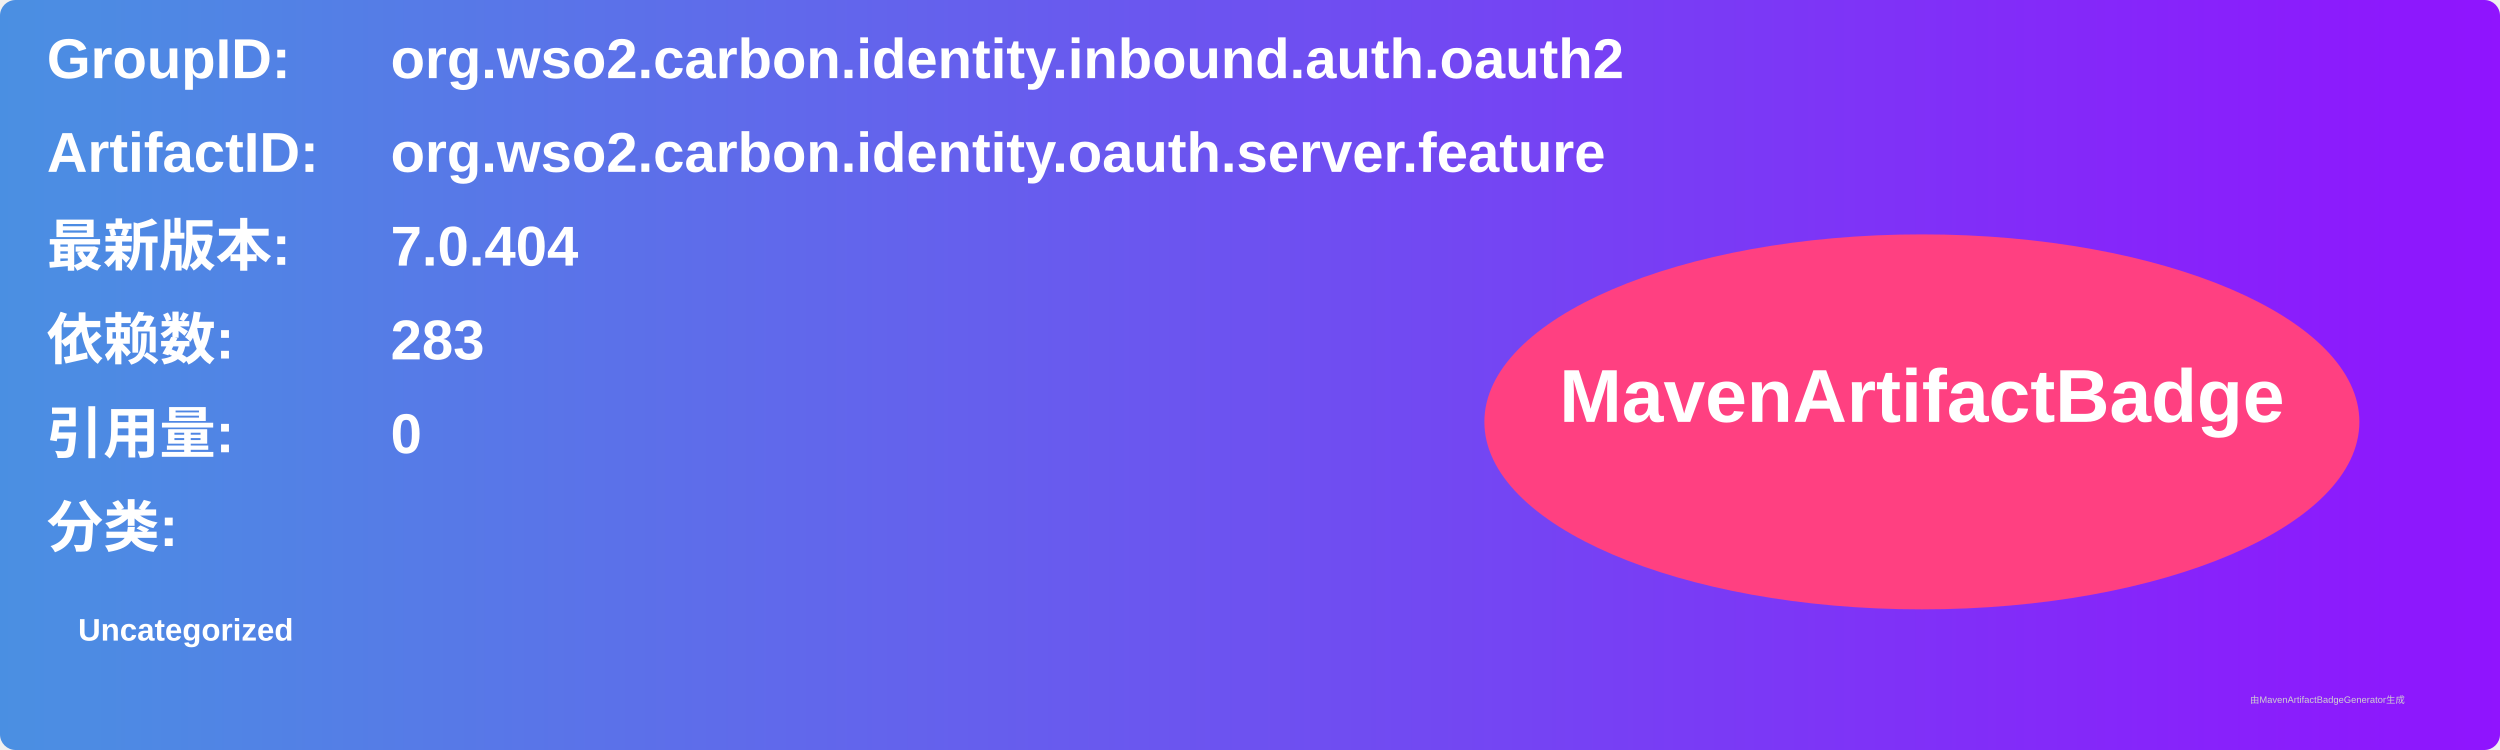
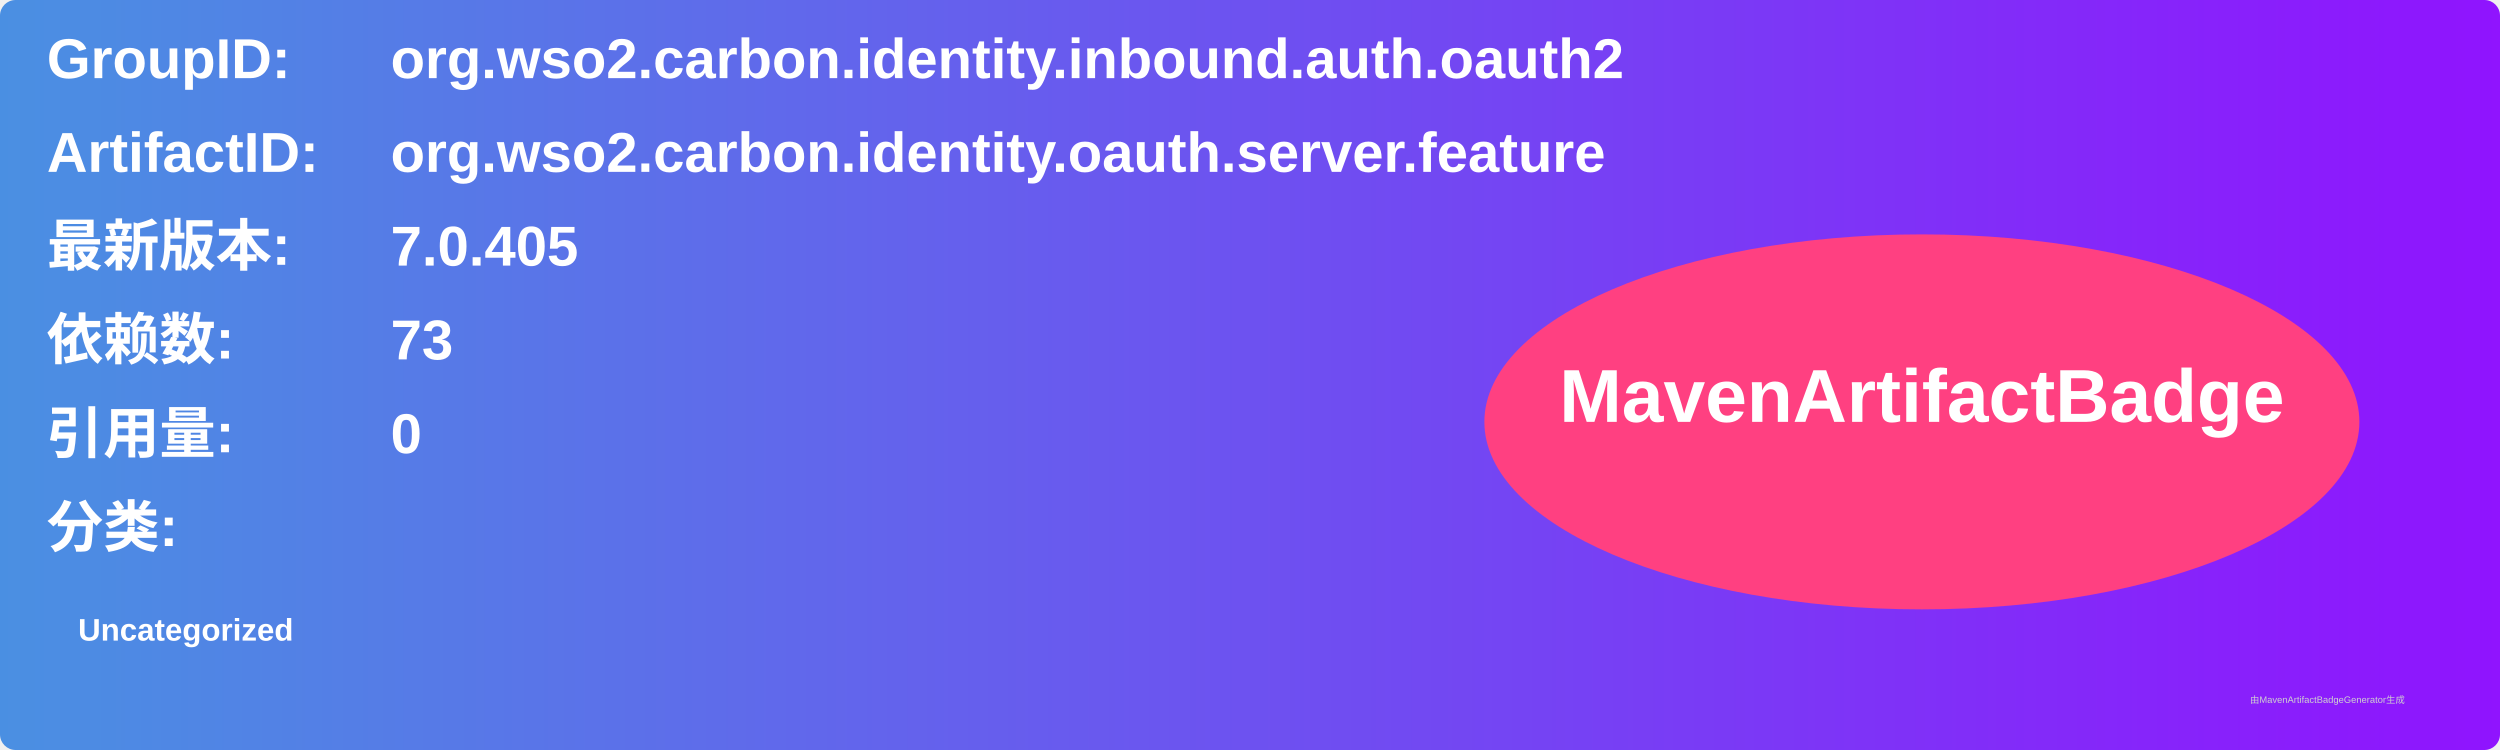
<svg xmlns="http://www.w3.org/2000/svg" width="800" height="240" viewBox="0 0 800 240">
  <linearGradient id="grad" x1="0%" y1="0%" x2="100%" y2="0%">
    <stop offset="0%" stop-color="#4a90e2" />
    <stop offset="100%" stop-color="#9013fe" />
  </linearGradient>
  <rect width="100%" height="100%" rx="5" ry="5" fill="url(#grad)" />
  <g transform="translate(15, 15)">
    <text x="0" y="10" font-family="Arial" font-size="18" fill="white" font-weight="bold" width="260">GroupID:</text>
    <text x="110" y="10" font-family="Arial" font-size="18" fill="white" font-weight="bold" width="460">org.wso2.carbon.identity.inbound.auth.oauth2</text>
    <text x="0" y="40" font-family="Arial" font-size="18" fill="white" font-weight="bold" width="260">ArtifactID:</text>
    <text x="110" y="40" font-family="Arial" font-size="18" fill="white" font-weight="bold" width="460">org.wso2.carbon.identity.oauth.server.feature</text>
    <text x="0" y="70" font-family="Arial" font-size="18" fill="white" font-weight="bold">最新版本:</text>
    <text x="110" y="70" font-family="Arial" font-size="18" fill="white" font-weight="bold">
-       <tspan font-weight="bold">7.0.404</tspan>
+       <tspan font-weight="bold">7.0.405</tspan>
    </text>
    <text x="0" y="100" font-family="Arial" font-size="18" fill="white" font-weight="bold">依赖数: </text>
    <text x="110" y="100" font-family="Arial" font-size="18" fill="white">
-       <tspan font-weight="bold">283</tspan>
+       <tspan font-weight="bold">73</tspan>
    </text>
    <text x="0" y="130" font-family="Arial" font-size="18" fill="white" font-weight="bold">引用量: </text>
    <text x="110" y="130" font-family="Arial" font-size="18" fill="white">
      <tspan font-weight="bold">0</tspan>
    </text>
    <text x="0" y="160" font-family="Arial" font-size="18" fill="white" font-weight="bold">分类:</text>
    <text x="10" y="190" font-family="Arial" font-size="10" fill="white">
      <tspan font-weight="bold">Uncategorized</tspan>
    </text>
    <ellipse cx="600" cy="120" rx="140" ry="60" fill="#ff4081" />
    <text x="600" y="120" text-anchor="middle" font-family="Arial" font-size="24" fill="white" font-weight="bold">MavenArtifactBadge</text>
  </g>
  <text x="720" y="225" font-family="Arial" font-size="3" fill="#d0d0d0">由MavenArtifactBadgeGenerator生成</text>
</svg>
